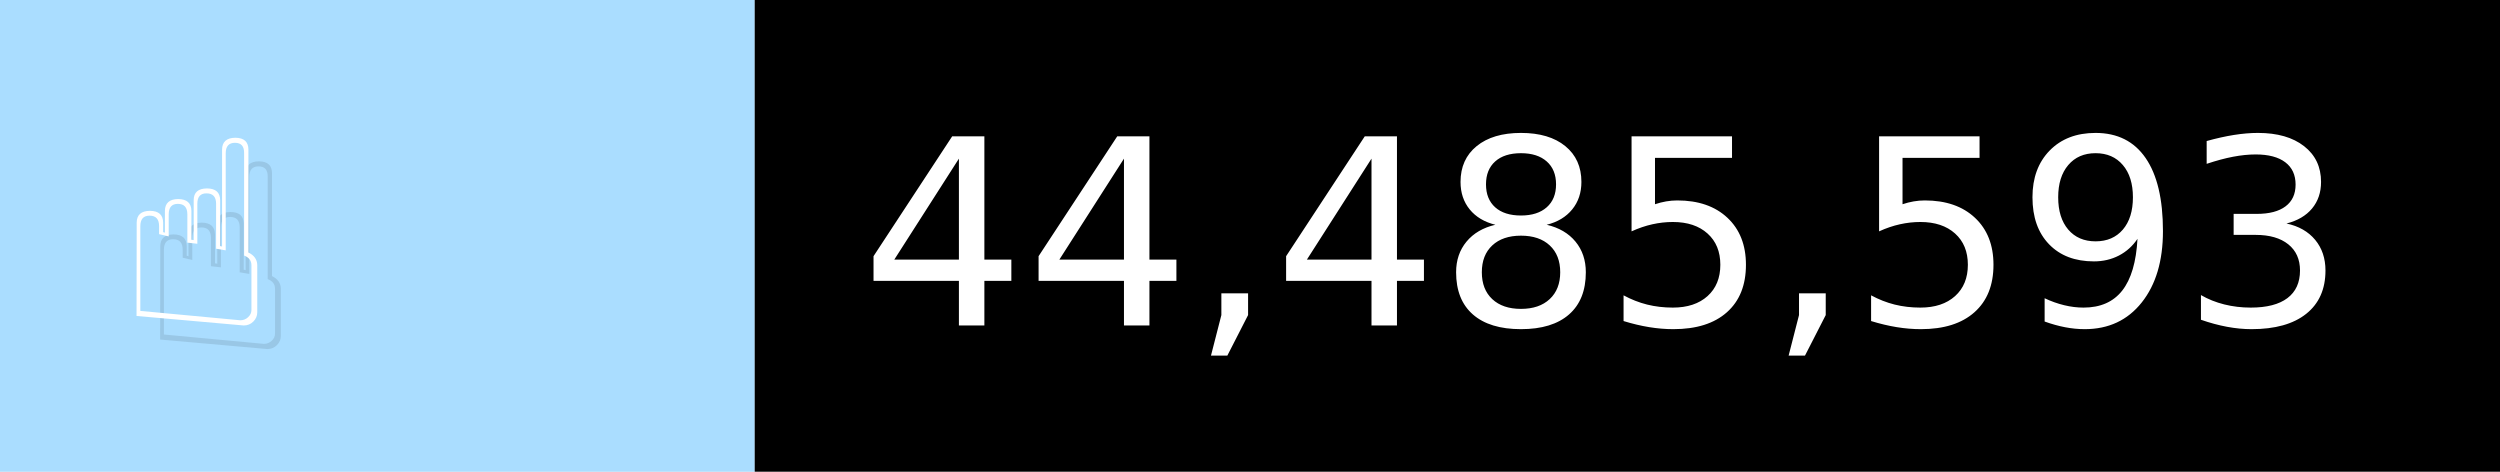
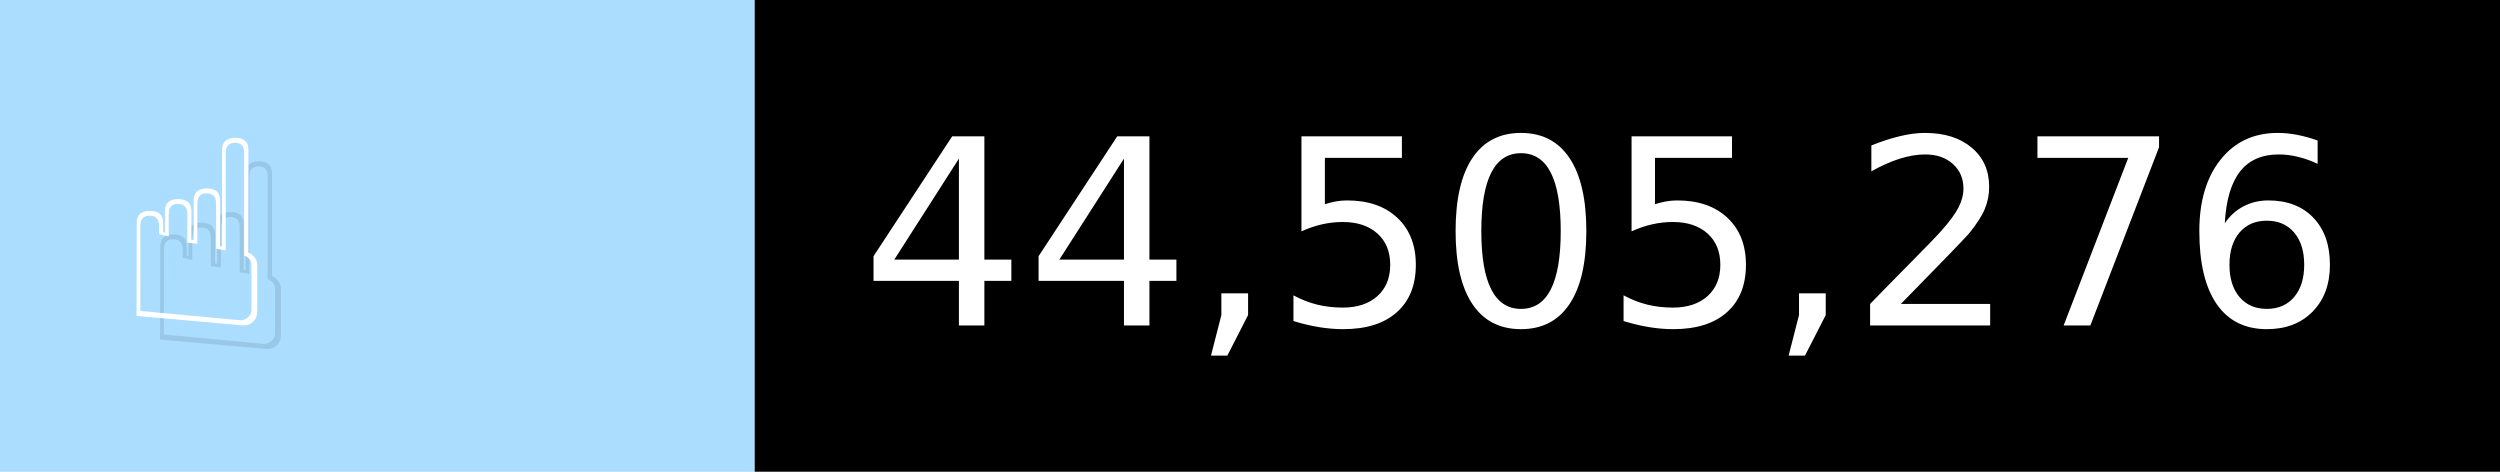
- <svg xmlns="http://www.w3.org/2000/svg" width="106" height="20" viewBox="0 0 1060 200" role="img" aria-label="☝️: 44,485,593">
+ <svg xmlns="http://www.w3.org/2000/svg" width="106" height="20" viewBox="0 0 1060 200" role="img" aria-label="☝️: 44,505,276">
  <g>
    <rect fill="#ADF" width="320" height="200" />
    <rect fill="##f78" x="320" width="740" height="200" />
  </g>
  <g aria-hidden="true" fill="#fff" text-anchor="start" font-family="Verdana,DejaVu Sans,sans-serif" font-size="110">
    <text x="60" y="148" textLength="220" fill="#000" opacity="0.1">☝️</text>
    <text x="50" y="138" textLength="220">☝️</text>
-     <text x="375" y="148" textLength="640" fill="#000" opacity="0.1">44,485,593</text>
-     <text x="365" y="138" textLength="640">44,485,593</text>
+     <text x="375" y="148" textLength="640" fill="#000" opacity="0.1">44,505,276</text>
+     <text x="365" y="138" textLength="640">44,505,276</text>
  </g>
</svg>
